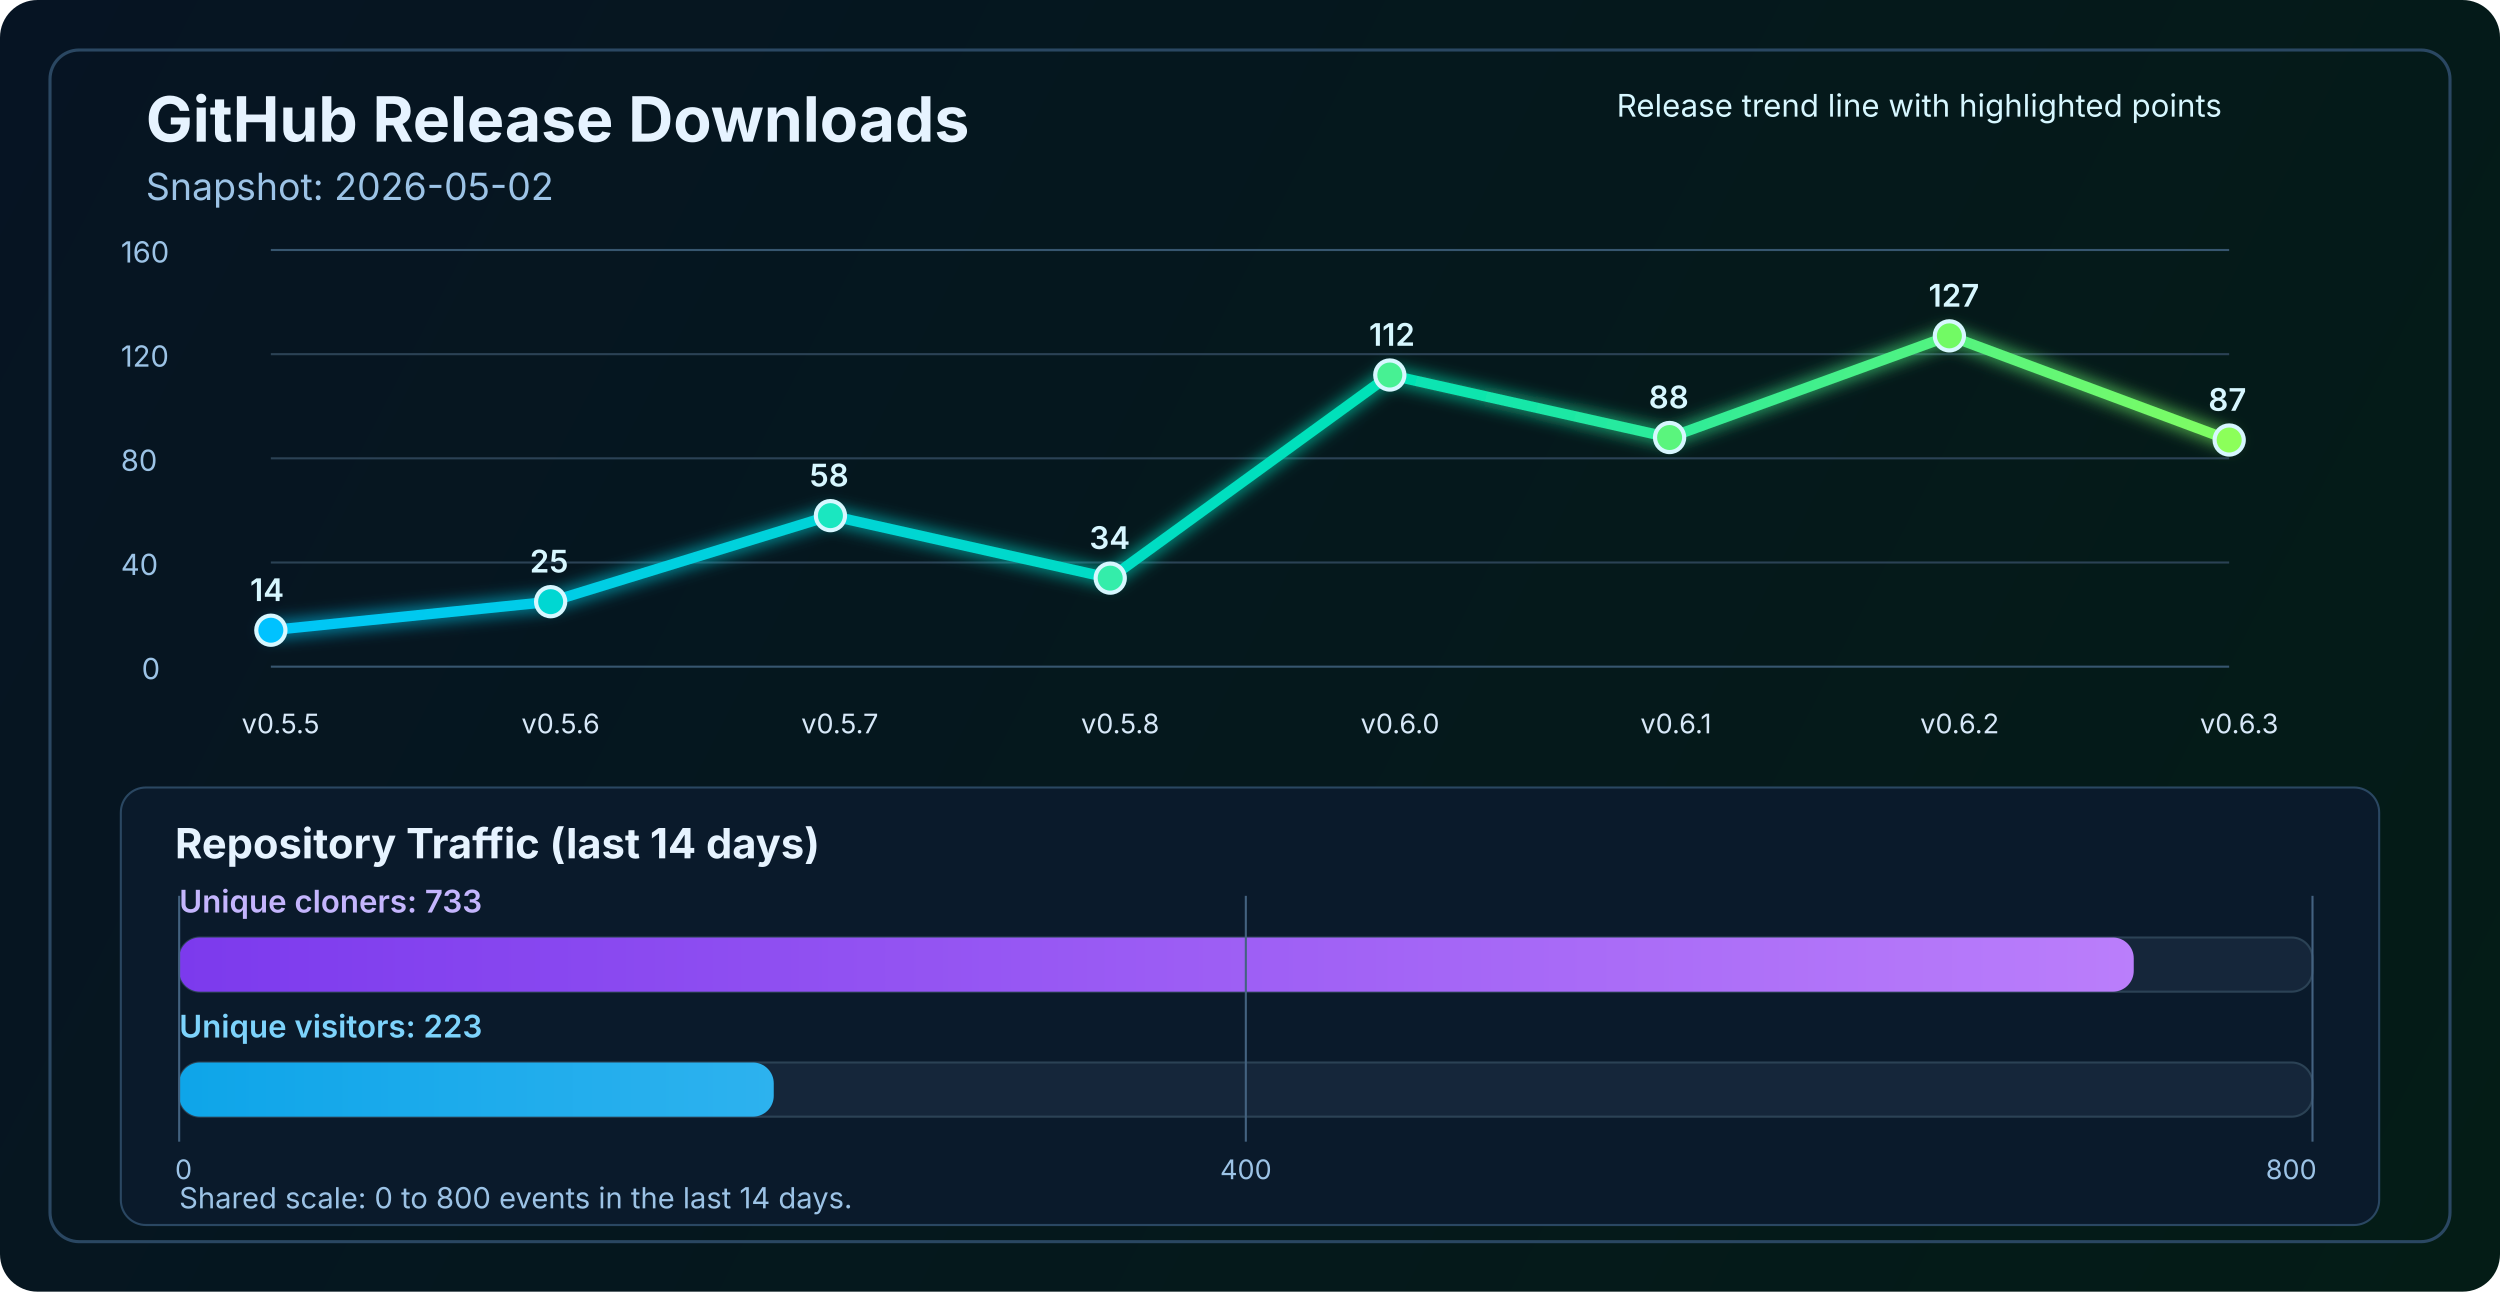
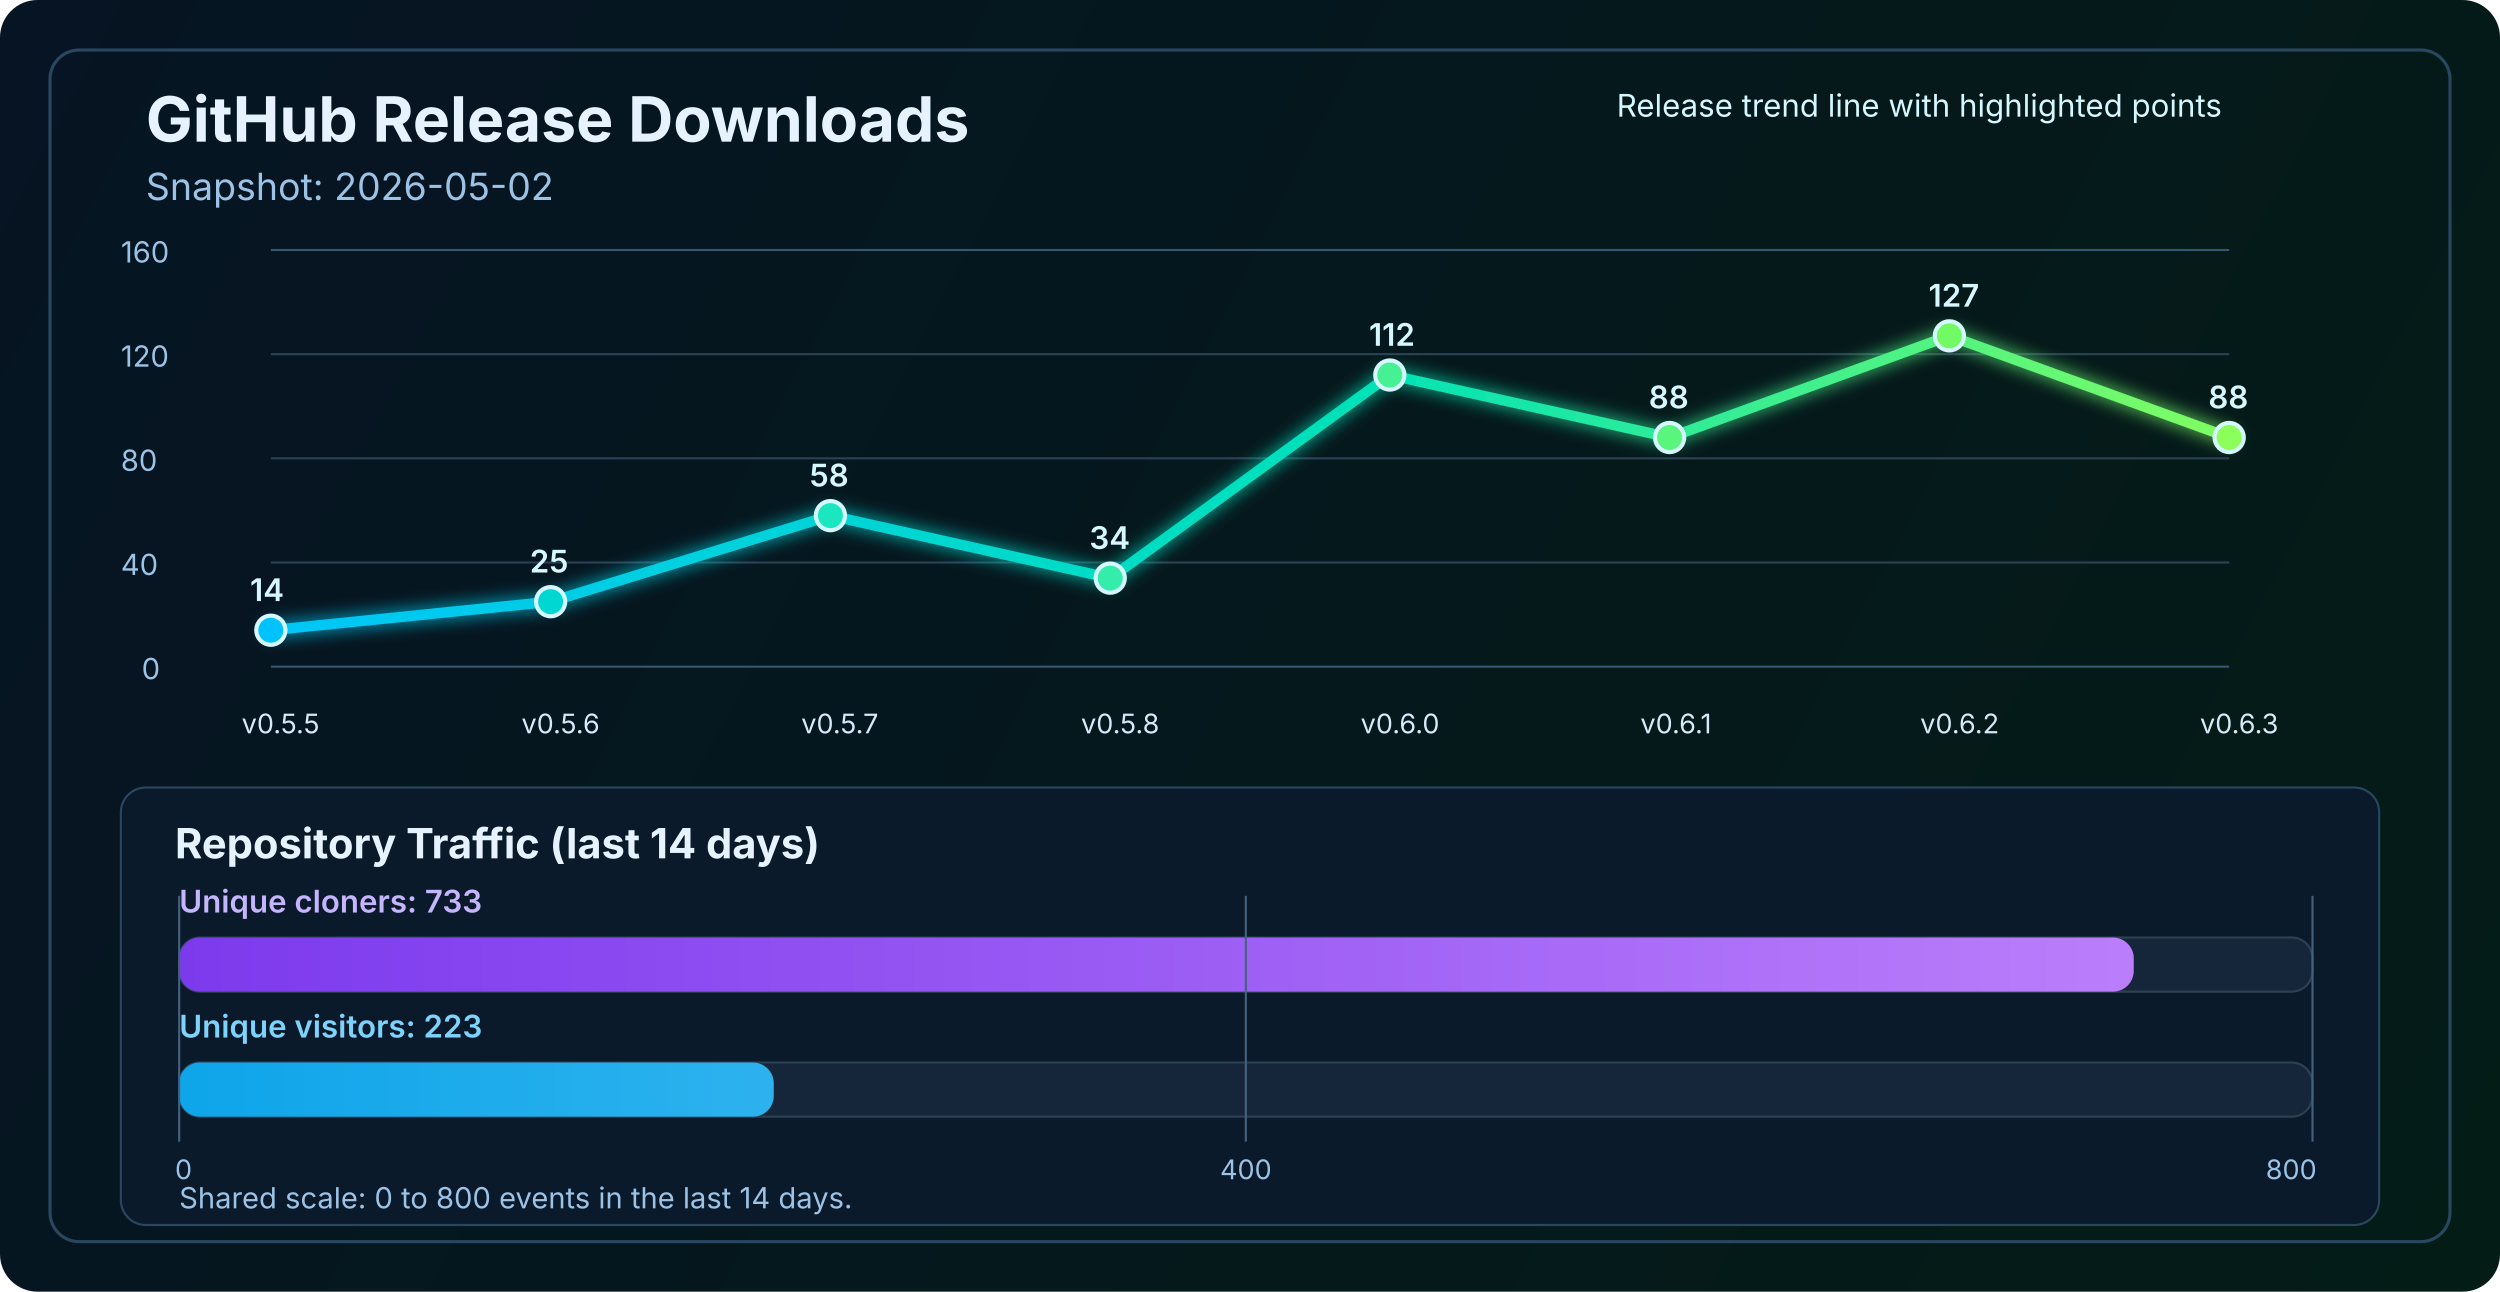
<svg xmlns="http://www.w3.org/2000/svg" width="1200" height="620" viewBox="0 0 1200 620" fill="none" role="img" aria-labelledby="title desc">
  <defs>
    <linearGradient id="bg" x1="0" y1="0" x2="1200" y2="620" gradientUnits="userSpaceOnUse">
      <stop stop-color="#061423" />
      <stop offset="1" stop-color="#041C16" />
    </linearGradient>
    <linearGradient id="line" x1="130" y1="86" x2="1070" y2="340" gradientUnits="userSpaceOnUse">
      <stop stop-color="#00C2FF" />
      <stop offset="0.55" stop-color="#00E2B8" />
      <stop offset="1" stop-color="#8CFF5A" />
    </linearGradient>
    <linearGradient id="cloneFill" x1="86" y1="450" x2="1110" y2="450" gradientUnits="userSpaceOnUse">
      <stop stop-color="#7C3AED" />
      <stop offset="1" stop-color="#C084FC" />
    </linearGradient>
    <linearGradient id="viewFill" x1="86" y1="482" x2="1110" y2="482" gradientUnits="userSpaceOnUse">
      <stop stop-color="#0EA5E9" />
      <stop offset="1" stop-color="#7DD3FC" />
    </linearGradient>
    <filter id="glow" x="-50%" y="-50%" width="200%" height="200%">
      <feGaussianBlur stdDeviation="4" result="blur" />
      <feMerge>
        <feMergeNode in="blur" />
        <feMergeNode in="SourceGraphic" />
      </feMerge>
    </filter>
  </defs>
  <rect width="1200" height="620" rx="18" fill="url(#bg)" />
  <rect x="24" y="24" width="1152" height="572" rx="14" stroke="#2A4762" stroke-width="1.5" />
  <text x="70" y="68" fill="#E6F3FF" font-size="30" font-family="SF Pro Display, -apple-system, BlinkMacSystemFont, Segoe UI, sans-serif" font-weight="700">GitHub Release Downloads</text>
  <text x="70" y="96" fill="#9CC3E6" font-size="18" font-family="SF Pro Text, -apple-system, BlinkMacSystemFont, Segoe UI, sans-serif">Snapshot: 2026-05-02</text>
  <line x1="130" y1="320.0" x2="1070" y2="320.0" stroke="#37566F" stroke-width="1" />
  <line x1="130" y1="270.0" x2="1070" y2="270.0" stroke="#2B4255" stroke-width="1" />
  <line x1="130" y1="220.0" x2="1070" y2="220.0" stroke="#2B4255" stroke-width="1" />
  <line x1="130" y1="170.0" x2="1070" y2="170.0" stroke="#2B4255" stroke-width="1" />
  <line x1="130" y1="120.0" x2="1070" y2="120.0" stroke="#37566F" stroke-width="1" />
  <text x="68" y="326.0" fill="#9CC3E6" font-size="14" font-family="SF Pro Text, -apple-system, BlinkMacSystemFont, Segoe UI, sans-serif">0</text>
  <text x="58" y="276.0" fill="#9CC3E6" font-size="14" font-family="SF Pro Text, -apple-system, BlinkMacSystemFont, Segoe UI, sans-serif">40</text>
  <text x="58" y="226.0" fill="#9CC3E6" font-size="14" font-family="SF Pro Text, -apple-system, BlinkMacSystemFont, Segoe UI, sans-serif">80</text>
  <text x="58" y="176.0" fill="#9CC3E6" font-size="14" font-family="SF Pro Text, -apple-system, BlinkMacSystemFont, Segoe UI, sans-serif">120</text>
  <text x="58" y="126.0" fill="#9CC3E6" font-size="14" font-family="SF Pro Text, -apple-system, BlinkMacSystemFont, Segoe UI, sans-serif">160</text>
-   <polyline points="130.0,302.5 264.3,288.8 398.6,247.5 532.9,277.5 667.1,180.0 801.4,210.0 935.7,161.2 1070.0,211.2" fill="none" stroke="url(#line)" stroke-width="5" stroke-linecap="round" stroke-linejoin="round" filter="url(#glow)" />
+   <polyline points="130.0,302.5 264.3,288.8 398.6,247.5 532.9,277.5 667.1,180.0 801.4,210.0 935.7,161.2 1070.0,210.0" fill="none" stroke="url(#line)" stroke-width="5" stroke-linecap="round" stroke-linejoin="round" filter="url(#glow)" />
  <circle cx="130.0" cy="302.5" r="7" fill="#00C2FF" stroke="#D7F7FF" stroke-width="2" />
  <circle cx="264.3" cy="288.8" r="7" fill="#00D7D2" stroke="#D7F7FF" stroke-width="2" />
  <circle cx="398.6" cy="247.5" r="7" fill="#1AE7C0" stroke="#D7F7FF" stroke-width="2" />
  <circle cx="532.9" cy="277.5" r="7" fill="#34EDAA" stroke="#D7F7FF" stroke-width="2" />
  <circle cx="667.1" cy="180.0" r="7" fill="#47F193" stroke="#D7F7FF" stroke-width="2" />
  <circle cx="801.4" cy="210.0" r="7" fill="#5AF57D" stroke="#D7F7FF" stroke-width="2" />
  <circle cx="935.7" cy="161.2" r="7" fill="#72FA64" stroke="#D7F7FF" stroke-width="2" />
-   <circle cx="1070.0" cy="211.2" r="7" fill="#8CFF5A" stroke="#D7F7FF" stroke-width="2" />
+   <circle cx="1070.0" cy="210.0" r="7" fill="#8CFF5A" stroke="#D7F7FF" stroke-width="2" />
  <text x="116.0" y="352" fill="#D7E8F8" font-size="13" font-family="SF Pro Text, -apple-system, BlinkMacSystemFont, Segoe UI, sans-serif">v0.5.5</text>
  <text x="250.3" y="352" fill="#D7E8F8" font-size="13" font-family="SF Pro Text, -apple-system, BlinkMacSystemFont, Segoe UI, sans-serif">v0.5.6</text>
  <text x="384.6" y="352" fill="#D7E8F8" font-size="13" font-family="SF Pro Text, -apple-system, BlinkMacSystemFont, Segoe UI, sans-serif">v0.5.7</text>
  <text x="518.9" y="352" fill="#D7E8F8" font-size="13" font-family="SF Pro Text, -apple-system, BlinkMacSystemFont, Segoe UI, sans-serif">v0.5.8</text>
  <text x="653.1" y="352" fill="#D7E8F8" font-size="13" font-family="SF Pro Text, -apple-system, BlinkMacSystemFont, Segoe UI, sans-serif">v0.6.0</text>
  <text x="787.4" y="352" fill="#D7E8F8" font-size="13" font-family="SF Pro Text, -apple-system, BlinkMacSystemFont, Segoe UI, sans-serif">v0.6.1</text>
  <text x="921.7" y="352" fill="#D7E8F8" font-size="13" font-family="SF Pro Text, -apple-system, BlinkMacSystemFont, Segoe UI, sans-serif">v0.6.2</text>
  <text x="1056.0" y="352" fill="#D7E8F8" font-size="13" font-family="SF Pro Text, -apple-system, BlinkMacSystemFont, Segoe UI, sans-serif">v0.6.3</text>
  <text x="120.0" y="288.5" fill="#D7F7FF" font-size="15" font-family="SF Pro Text, -apple-system, BlinkMacSystemFont, Segoe UI, sans-serif" font-weight="600">14</text>
  <text x="254.3" y="274.8" fill="#D7F7FF" font-size="15" font-family="SF Pro Text, -apple-system, BlinkMacSystemFont, Segoe UI, sans-serif" font-weight="600">25</text>
  <text x="388.6" y="233.5" fill="#D7F7FF" font-size="15" font-family="SF Pro Text, -apple-system, BlinkMacSystemFont, Segoe UI, sans-serif" font-weight="600">58</text>
  <text x="522.9" y="263.5" fill="#D7F7FF" font-size="15" font-family="SF Pro Text, -apple-system, BlinkMacSystemFont, Segoe UI, sans-serif" font-weight="600">34</text>
  <text x="657.1" y="166.0" fill="#D7F7FF" font-size="15" font-family="SF Pro Text, -apple-system, BlinkMacSystemFont, Segoe UI, sans-serif" font-weight="600">112</text>
  <text x="791.4" y="196.0" fill="#D7F7FF" font-size="15" font-family="SF Pro Text, -apple-system, BlinkMacSystemFont, Segoe UI, sans-serif" font-weight="600">88</text>
  <text x="925.7" y="147.2" fill="#D7F7FF" font-size="15" font-family="SF Pro Text, -apple-system, BlinkMacSystemFont, Segoe UI, sans-serif" font-weight="600">127</text>
-   <text x="1060.0" y="197.2" fill="#D7F7FF" font-size="15" font-family="SF Pro Text, -apple-system, BlinkMacSystemFont, Segoe UI, sans-serif" font-weight="600">87</text>
+   <text x="1060.0" y="196.0" fill="#D7F7FF" font-size="15" font-family="SF Pro Text, -apple-system, BlinkMacSystemFont, Segoe UI, sans-serif" font-weight="600">88</text>
  <text x="776" y="56" fill="#D7F7FF" font-size="15" font-family="SF Pro Text, -apple-system, BlinkMacSystemFont, Segoe UI, sans-serif">Release trend line with highlighted points</text>
  <rect x="58" y="378" width="1084" height="210" rx="12" fill="#0A1A2B" stroke="#2A4762" stroke-width="1" />
  <text x="84" y="412" fill="#E6F3FF" font-size="20" font-family="SF Pro Text, -apple-system, BlinkMacSystemFont, Segoe UI, sans-serif" font-weight="700">Repository Traffic (last 14 days)</text>
  <text x="86" y="438" fill="#C4B5FD" font-size="15" font-family="SF Pro Text, -apple-system, BlinkMacSystemFont, Segoe UI, sans-serif" font-weight="600">Unique cloners: 733</text>
  <rect x="86" y="450" width="1024" height="26" rx="10" fill="#15263A" stroke="#2B4255" stroke-width="1" />
  <rect x="86" y="450" width="938.2" height="26" rx="10" fill="url(#cloneFill)" />
  <text x="86" y="498" fill="#7DD3FC" font-size="15" font-family="SF Pro Text, -apple-system, BlinkMacSystemFont, Segoe UI, sans-serif" font-weight="600">Unique visitors: 223</text>
  <rect x="86" y="510" width="1024" height="26" rx="10" fill="#15263A" stroke="#2B4255" stroke-width="1" />
  <rect x="86" y="510" width="285.4" height="26" rx="10" fill="url(#viewFill)" />
  <line x1="86" y1="430" x2="86" y2="548" stroke="#436280" stroke-width="1" />
  <line x1="598.0" y1="430" x2="598.0" y2="548" stroke="#436280" stroke-width="1" />
  <line x1="1110" y1="430" x2="1110" y2="548" stroke="#436280" stroke-width="1" />
  <text x="84" y="566" text-anchor="start" fill="#9CC3E6" font-size="13" font-family="SF Pro Text, -apple-system, BlinkMacSystemFont, Segoe UI, sans-serif">0</text>
  <text x="598.0" y="566" text-anchor="middle" fill="#9CC3E6" font-size="13" font-family="SF Pro Text, -apple-system, BlinkMacSystemFont, Segoe UI, sans-serif">400</text>
  <text x="1112" y="566" text-anchor="end" fill="#9CC3E6" font-size="13" font-family="SF Pro Text, -apple-system, BlinkMacSystemFont, Segoe UI, sans-serif">800</text>
  <text x="86" y="580" fill="#9CC3E6" font-size="14" font-family="SF Pro Text, -apple-system, BlinkMacSystemFont, Segoe UI, sans-serif">Shared scale: 0 to 800 events in the last 14 days.</text>
</svg>
